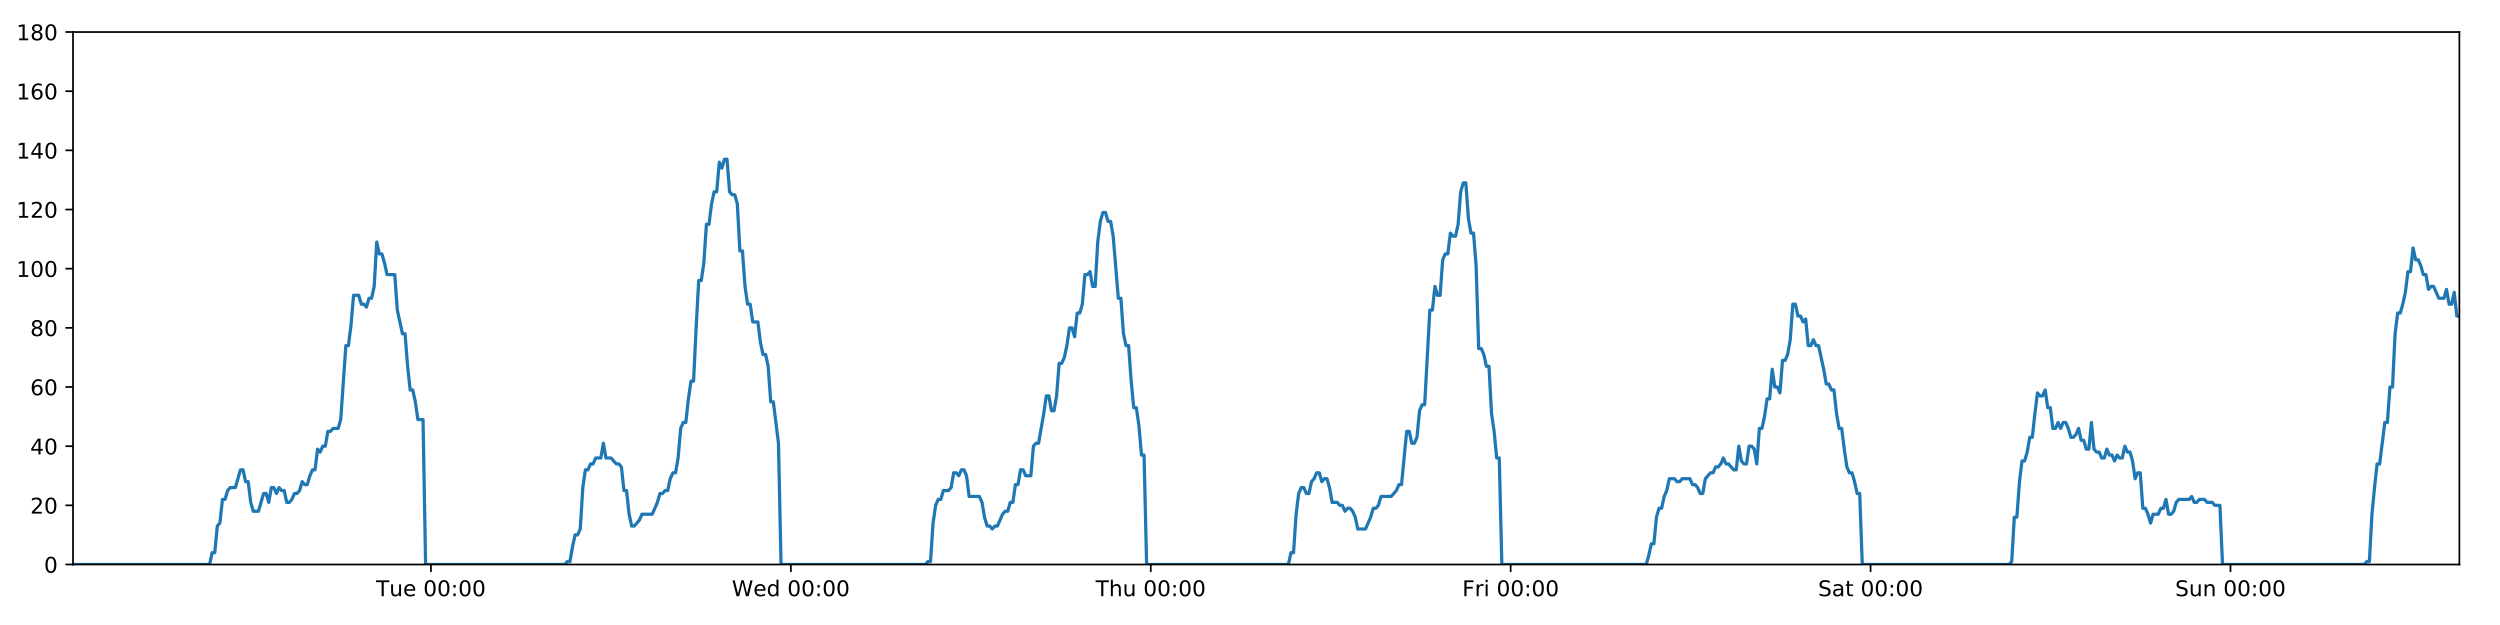
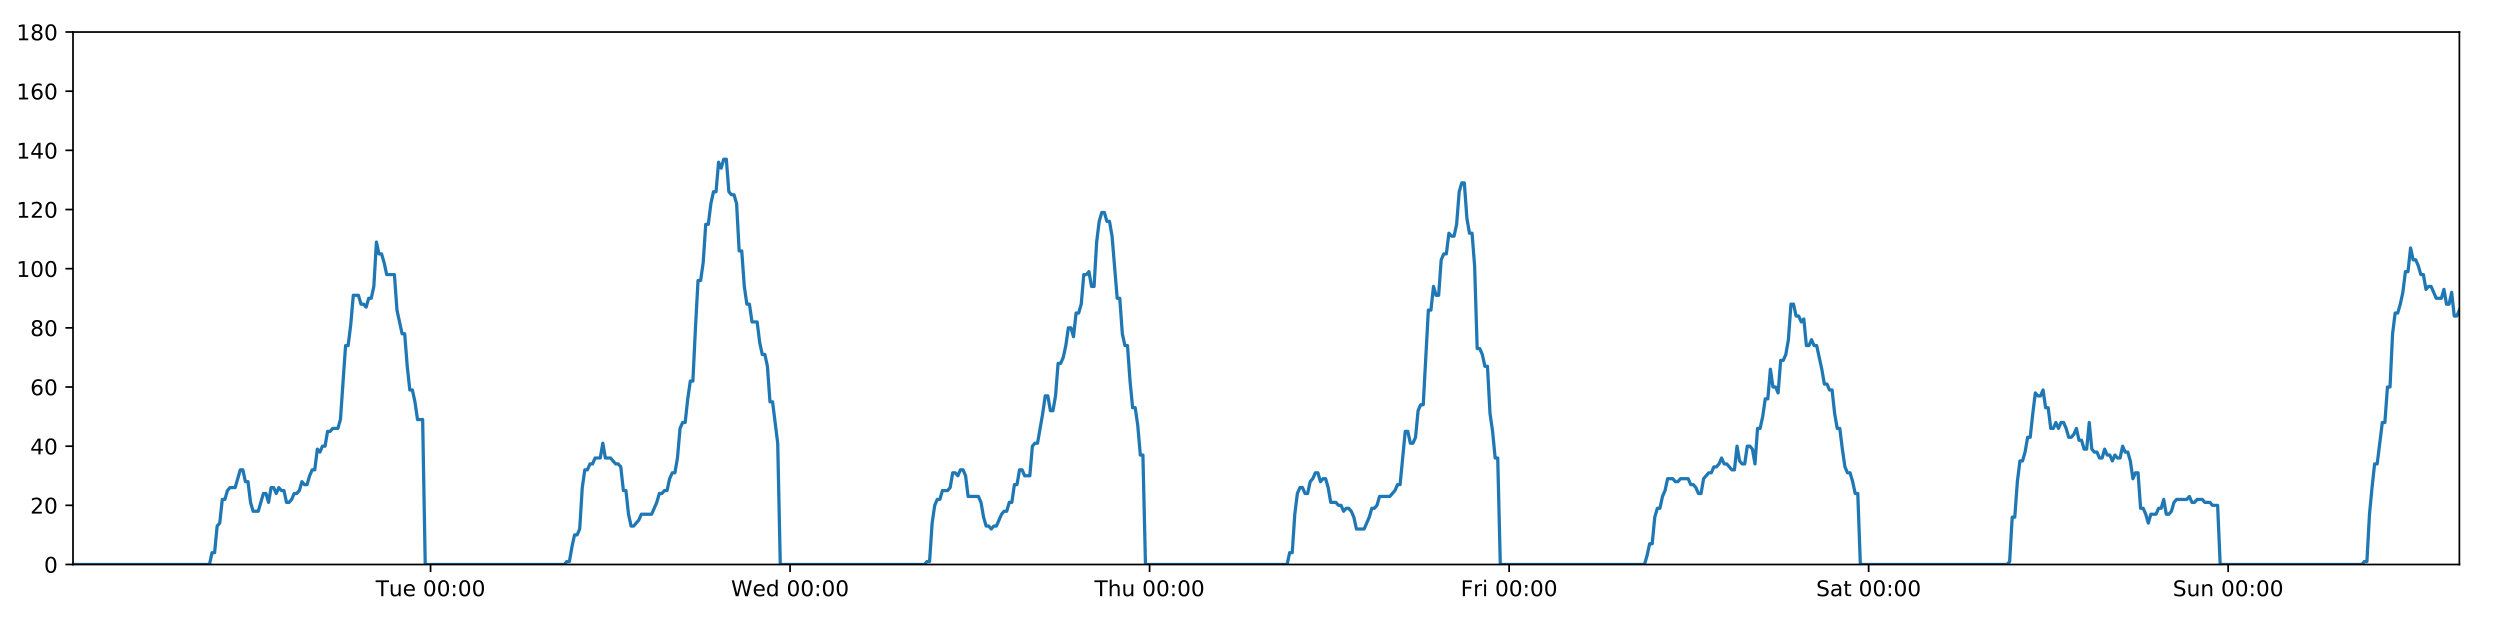
<svg xmlns="http://www.w3.org/2000/svg" xmlns:xlink="http://www.w3.org/1999/xlink" height="288pt" version="1.1" viewBox="0 0 1152 288" width="1152pt">
  <defs>
    <style type="text/css">
*{stroke-linecap:butt;stroke-linejoin:round;}
  </style>
  </defs>
  <g id="figure_1">
    <g id="patch_1">
      <path d="M 0 288  L 1152 288  L 1152 0  L 0 0  z " style="fill:#ffffff;" />
    </g>
    <g id="axes_1">
      <g id="patch_2">
        <path d="M 33.64 260.12  L 1133.28 260.12  L 1133.28 14.76  L 33.64 14.76  z " style="fill:#ffffff;" />
      </g>
      <g id="matplotlib.axis_1">
        <g id="xtick_1">
          <g id="line2d_1">
            <defs>
-               <path d="M 0 0  L 0 3.5  " id="m81dfb6dd2d" style="stroke:#000000;stroke-width:0.8;" />
-             </defs>
-             <g>
-               <use style="stroke:#000000;stroke-width:0.8;" x="198.576" xlink:href="#m81dfb6dd2d" y="260.12" />
+               <path d="M 0 0  L 0 3.5  " id="mecff4b7ad0" style="stroke:#000000;stroke-width:0.8;" />
+             </defs>
+             <g>
+               <use style="stroke:#000000;stroke-width:0.8;" x="198.398" xlink:href="#mecff4b7ad0" y="260.12" />
            </g>
          </g>
          <g id="text_1">
            <defs>
              <path d="M -0.297 72.906  L 61.375 72.906  L 61.375 64.594  L 35.5 64.594  L 35.5 0  L 25.594 0  L 25.594 64.594  L -0.297 64.594  z " id="DejaVuSans-84" />
              <path d="M 8.5 21.578  L 8.5 54.688  L 17.484 54.688  L 17.484 21.922  Q 17.484 14.156 20.5 10.266  Q 23.531 6.391 29.594 6.391  Q 36.859 6.391 41.078 11.031  Q 45.312 15.672 45.312 23.688  L 45.312 54.688  L 54.297 54.688  L 54.297 0  L 45.312 0  L 45.312 8.406  Q 42.047 3.422 37.719 1  Q 33.406 -1.422 27.688 -1.422  Q 18.266 -1.422 13.375 4.438  Q 8.5 10.297 8.5 21.578  z M 31.109 56  z " id="DejaVuSans-117" />
              <path d="M 56.203 29.594  L 56.203 25.203  L 14.891 25.203  Q 15.484 15.922 20.484 11.062  Q 25.484 6.203 34.422 6.203  Q 39.594 6.203 44.453 7.469  Q 49.312 8.734 54.109 11.281  L 54.109 2.781  Q 49.266 0.734 44.188 -0.344  Q 39.109 -1.422 33.891 -1.422  Q 20.797 -1.422 13.156 6.188  Q 5.516 13.812 5.516 26.812  Q 5.516 40.234 12.766 48.109  Q 20.016 56 32.328 56  Q 43.359 56 49.781 48.891  Q 56.203 41.797 56.203 29.594  z M 47.219 32.234  Q 47.125 39.594 43.094 43.984  Q 39.062 48.391 32.422 48.391  Q 24.906 48.391 20.391 44.141  Q 15.875 39.891 15.188 32.172  z " id="DejaVuSans-101" />
              <path id="DejaVuSans-32" />
              <path d="M 31.781 66.406  Q 24.172 66.406 20.328 58.906  Q 16.5 51.422 16.5 36.375  Q 16.5 21.391 20.328 13.891  Q 24.172 6.391 31.781 6.391  Q 39.453 6.391 43.281 13.891  Q 47.125 21.391 47.125 36.375  Q 47.125 51.422 43.281 58.906  Q 39.453 66.406 31.781 66.406  z M 31.781 74.219  Q 44.047 74.219 50.516 64.516  Q 56.984 54.828 56.984 36.375  Q 56.984 17.969 50.516 8.266  Q 44.047 -1.422 31.781 -1.422  Q 19.531 -1.422 13.062 8.266  Q 6.594 17.969 6.594 36.375  Q 6.594 54.828 13.062 64.516  Q 19.531 74.219 31.781 74.219  z " id="DejaVuSans-48" />
              <path d="M 11.719 12.406  L 22.016 12.406  L 22.016 0  L 11.719 0  z M 11.719 51.703  L 22.016 51.703  L 22.016 39.312  L 11.719 39.312  z " id="DejaVuSans-58" />
            </defs>
-             <g transform="translate(173.2898 274.7184)scale(0.1 -0.1)">
+             <g transform="translate(173.1123 274.7184)scale(0.1 -0.1)">
              <use xlink:href="#DejaVuSans-84" />
              <use x="60.85" xlink:href="#DejaVuSans-117" />
              <use x="124.229" xlink:href="#DejaVuSans-101" />
              <use x="185.752" xlink:href="#DejaVuSans-32" />
              <use x="217.539" xlink:href="#DejaVuSans-48" />
              <use x="281.162" xlink:href="#DejaVuSans-48" />
              <use x="344.785" xlink:href="#DejaVuSans-58" />
              <use x="378.477" xlink:href="#DejaVuSans-48" />
              <use x="442.1" xlink:href="#DejaVuSans-48" />
            </g>
          </g>
        </g>
        <g id="xtick_2">
          <g id="line2d_2">
            <g>
-               <use style="stroke:#000000;stroke-width:0.8;" x="364.422" xlink:href="#m81dfb6dd2d" y="260.12" />
+               <use style="stroke:#000000;stroke-width:0.8;" x="364.066" xlink:href="#mecff4b7ad0" y="260.12" />
            </g>
          </g>
          <g id="text_2">
            <defs>
              <path d="M 3.328 72.906  L 13.281 72.906  L 28.609 11.281  L 43.891 72.906  L 54.984 72.906  L 70.312 11.281  L 85.594 72.906  L 95.609 72.906  L 77.297 0  L 64.891 0  L 49.516 63.281  L 33.984 0  L 21.578 0  z " id="DejaVuSans-87" />
              <path d="M 45.406 46.391  L 45.406 75.984  L 54.391 75.984  L 54.391 0  L 45.406 0  L 45.406 8.203  Q 42.578 3.328 38.25 0.953  Q 33.938 -1.422 27.875 -1.422  Q 17.969 -1.422 11.734 6.484  Q 5.516 14.406 5.516 27.297  Q 5.516 40.188 11.734 48.094  Q 17.969 56 27.875 56  Q 33.938 56 38.25 53.625  Q 42.578 51.266 45.406 46.391  z M 14.797 27.297  Q 14.797 17.391 18.875 11.75  Q 22.953 6.109 30.078 6.109  Q 37.203 6.109 41.297 11.75  Q 45.406 17.391 45.406 27.297  Q 45.406 37.203 41.297 42.844  Q 37.203 48.484 30.078 48.484  Q 22.953 48.484 18.875 42.844  Q 14.797 37.203 14.797 27.297  z " id="DejaVuSans-100" />
            </defs>
-             <g transform="translate(337.2327 274.7184)scale(0.1 -0.1)">
+             <g transform="translate(336.8767 274.7184)scale(0.1 -0.1)">
              <use xlink:href="#DejaVuSans-87" />
              <use x="98.799" xlink:href="#DejaVuSans-101" />
              <use x="160.322" xlink:href="#DejaVuSans-100" />
              <use x="223.799" xlink:href="#DejaVuSans-32" />
              <use x="255.586" xlink:href="#DejaVuSans-48" />
              <use x="319.209" xlink:href="#DejaVuSans-48" />
              <use x="382.832" xlink:href="#DejaVuSans-58" />
              <use x="416.523" xlink:href="#DejaVuSans-48" />
              <use x="480.146" xlink:href="#DejaVuSans-48" />
            </g>
          </g>
        </g>
        <g id="xtick_3">
          <g id="line2d_3">
            <g>
-               <use style="stroke:#000000;stroke-width:0.8;" x="530.268" xlink:href="#m81dfb6dd2d" y="260.12" />
+               <use style="stroke:#000000;stroke-width:0.8;" x="529.733" xlink:href="#mecff4b7ad0" y="260.12" />
            </g>
          </g>
          <g id="text_3">
            <defs>
              <path d="M 54.891 33.016  L 54.891 0  L 45.906 0  L 45.906 32.719  Q 45.906 40.484 42.875 44.328  Q 39.844 48.188 33.797 48.188  Q 26.516 48.188 22.312 43.547  Q 18.109 38.922 18.109 30.906  L 18.109 0  L 9.078 0  L 9.078 75.984  L 18.109 75.984  L 18.109 46.188  Q 21.344 51.125 25.703 53.562  Q 30.078 56 35.797 56  Q 45.219 56 50.047 50.172  Q 54.891 44.344 54.891 33.016  z " id="DejaVuSans-104" />
            </defs>
-             <g transform="translate(504.8779 274.7184)scale(0.1 -0.1)">
+             <g transform="translate(504.3434 274.7184)scale(0.1 -0.1)">
              <use xlink:href="#DejaVuSans-84" />
              <use x="61.084" xlink:href="#DejaVuSans-104" />
              <use x="124.463" xlink:href="#DejaVuSans-117" />
              <use x="187.842" xlink:href="#DejaVuSans-32" />
              <use x="219.629" xlink:href="#DejaVuSans-48" />
              <use x="283.252" xlink:href="#DejaVuSans-48" />
              <use x="346.875" xlink:href="#DejaVuSans-58" />
              <use x="380.566" xlink:href="#DejaVuSans-48" />
              <use x="444.189" xlink:href="#DejaVuSans-48" />
            </g>
          </g>
        </g>
        <g id="xtick_4">
          <g id="line2d_4">
            <g>
-               <use style="stroke:#000000;stroke-width:0.8;" x="696.114" xlink:href="#m81dfb6dd2d" y="260.12" />
+               <use style="stroke:#000000;stroke-width:0.8;" x="695.401" xlink:href="#mecff4b7ad0" y="260.12" />
            </g>
          </g>
          <g id="text_4">
            <defs>
              <path d="M 9.812 72.906  L 51.703 72.906  L 51.703 64.594  L 19.672 64.594  L 19.672 43.109  L 48.578 43.109  L 48.578 34.812  L 19.672 34.812  L 19.672 0  L 9.812 0  z " id="DejaVuSans-70" />
              <path d="M 41.109 46.297  Q 39.594 47.172 37.812 47.578  Q 36.031 48 33.891 48  Q 26.266 48 22.188 43.047  Q 18.109 38.094 18.109 28.812  L 18.109 0  L 9.078 0  L 9.078 54.688  L 18.109 54.688  L 18.109 46.188  Q 20.953 51.172 25.484 53.578  Q 30.031 56 36.531 56  Q 37.453 56 38.578 55.875  Q 39.703 55.766 41.062 55.516  z " id="DejaVuSans-114" />
              <path d="M 9.422 54.688  L 18.406 54.688  L 18.406 0  L 9.422 0  z M 9.422 75.984  L 18.406 75.984  L 18.406 64.594  L 9.422 64.594  z " id="DejaVuSans-105" />
            </defs>
-             <g transform="translate(673.8005 274.7184)scale(0.1 -0.1)">
+             <g transform="translate(673.0875 274.7184)scale(0.1 -0.1)">
              <use xlink:href="#DejaVuSans-70" />
              <use x="57.41" xlink:href="#DejaVuSans-114" />
              <use x="98.523" xlink:href="#DejaVuSans-105" />
              <use x="126.307" xlink:href="#DejaVuSans-32" />
              <use x="158.094" xlink:href="#DejaVuSans-48" />
              <use x="221.717" xlink:href="#DejaVuSans-48" />
              <use x="285.34" xlink:href="#DejaVuSans-58" />
              <use x="319.031" xlink:href="#DejaVuSans-48" />
              <use x="382.654" xlink:href="#DejaVuSans-48" />
            </g>
          </g>
        </g>
        <g id="xtick_5">
          <g id="line2d_5">
            <g>
-               <use style="stroke:#000000;stroke-width:0.8;" x="861.96" xlink:href="#m81dfb6dd2d" y="260.12" />
+               <use style="stroke:#000000;stroke-width:0.8;" x="861.068" xlink:href="#mecff4b7ad0" y="260.12" />
            </g>
          </g>
          <g id="text_5">
            <defs>
              <path d="M 53.516 70.516  L 53.516 60.891  Q 47.906 63.578 42.922 64.891  Q 37.938 66.219 33.297 66.219  Q 25.25 66.219 20.875 63.094  Q 16.5 59.969 16.5 54.203  Q 16.5 49.359 19.406 46.891  Q 22.312 44.438 30.422 42.922  L 36.375 41.703  Q 47.406 39.594 52.656 34.297  Q 57.906 29 57.906 20.125  Q 57.906 9.516 50.797 4.047  Q 43.703 -1.422 29.984 -1.422  Q 24.812 -1.422 18.969 -0.25  Q 13.141 0.922 6.891 3.219  L 6.891 13.375  Q 12.891 10.016 18.656 8.297  Q 24.422 6.594 29.984 6.594  Q 38.422 6.594 43.016 9.906  Q 47.609 13.234 47.609 19.391  Q 47.609 24.75 44.312 27.781  Q 41.016 30.812 33.5 32.328  L 27.484 33.5  Q 16.453 35.688 11.516 40.375  Q 6.594 45.062 6.594 53.422  Q 6.594 63.094 13.406 68.656  Q 20.219 74.219 32.172 74.219  Q 37.312 74.219 42.625 73.281  Q 47.953 72.359 53.516 70.516  z " id="DejaVuSans-83" />
              <path d="M 34.281 27.484  Q 23.391 27.484 19.188 25  Q 14.984 22.516 14.984 16.5  Q 14.984 11.719 18.141 8.906  Q 21.297 6.109 26.703 6.109  Q 34.188 6.109 38.703 11.406  Q 43.219 16.703 43.219 25.484  L 43.219 27.484  z M 52.203 31.203  L 52.203 0  L 43.219 0  L 43.219 8.297  Q 40.141 3.328 35.547 0.953  Q 30.953 -1.422 24.312 -1.422  Q 15.922 -1.422 10.953 3.297  Q 6 8.016 6 15.922  Q 6 25.141 12.172 29.828  Q 18.359 34.516 30.609 34.516  L 43.219 34.516  L 43.219 35.406  Q 43.219 41.609 39.141 45  Q 35.062 48.391 27.688 48.391  Q 23 48.391 18.547 47.266  Q 14.109 46.141 10.016 43.891  L 10.016 52.203  Q 14.938 54.109 19.578 55.047  Q 24.219 56 28.609 56  Q 40.484 56 46.344 49.844  Q 52.203 43.703 52.203 31.203  z " id="DejaVuSans-97" />
              <path d="M 18.312 70.219  L 18.312 54.688  L 36.812 54.688  L 36.812 47.703  L 18.312 47.703  L 18.312 18.016  Q 18.312 11.328 20.141 9.422  Q 21.969 7.516 27.594 7.516  L 36.812 7.516  L 36.812 0  L 27.594 0  Q 17.188 0 13.234 3.875  Q 9.281 7.766 9.281 18.016  L 9.281 47.703  L 2.688 47.703  L 2.688 54.688  L 9.281 54.688  L 9.281 70.219  z " id="DejaVuSans-116" />
            </defs>
-             <g transform="translate(837.7629 274.7184)scale(0.1 -0.1)">
+             <g transform="translate(836.8714 274.7184)scale(0.1 -0.1)">
              <use xlink:href="#DejaVuSans-83" />
              <use x="63.477" xlink:href="#DejaVuSans-97" />
              <use x="124.756" xlink:href="#DejaVuSans-116" />
              <use x="163.965" xlink:href="#DejaVuSans-32" />
              <use x="195.752" xlink:href="#DejaVuSans-48" />
              <use x="259.375" xlink:href="#DejaVuSans-48" />
              <use x="322.998" xlink:href="#DejaVuSans-58" />
              <use x="356.689" xlink:href="#DejaVuSans-48" />
              <use x="420.312" xlink:href="#DejaVuSans-48" />
            </g>
          </g>
        </g>
        <g id="xtick_6">
          <g id="line2d_6">
            <g>
-               <use style="stroke:#000000;stroke-width:0.8;" x="1027.806" xlink:href="#m81dfb6dd2d" y="260.12" />
+               <use style="stroke:#000000;stroke-width:0.8;" x="1026.736" xlink:href="#mecff4b7ad0" y="260.12" />
            </g>
          </g>
          <g id="text_6">
            <defs>
              <path d="M 54.891 33.016  L 54.891 0  L 45.906 0  L 45.906 32.719  Q 45.906 40.484 42.875 44.328  Q 39.844 48.188 33.797 48.188  Q 26.516 48.188 22.312 43.547  Q 18.109 38.922 18.109 30.906  L 18.109 0  L 9.078 0  L 9.078 54.688  L 18.109 54.688  L 18.109 46.188  Q 21.344 51.125 25.703 53.562  Q 30.078 56 35.797 56  Q 45.219 56 50.047 50.172  Q 54.891 44.344 54.891 33.016  z " id="DejaVuSans-110" />
            </defs>
-             <g transform="translate(1002.296 274.7184)scale(0.1 -0.1)">
+             <g transform="translate(1001.226 274.7184)scale(0.1 -0.1)">
              <use xlink:href="#DejaVuSans-83" />
              <use x="63.477" xlink:href="#DejaVuSans-117" />
              <use x="126.855" xlink:href="#DejaVuSans-110" />
              <use x="190.234" xlink:href="#DejaVuSans-32" />
              <use x="222.021" xlink:href="#DejaVuSans-48" />
              <use x="285.645" xlink:href="#DejaVuSans-48" />
              <use x="349.268" xlink:href="#DejaVuSans-58" />
              <use x="382.959" xlink:href="#DejaVuSans-48" />
              <use x="446.582" xlink:href="#DejaVuSans-48" />
            </g>
          </g>
        </g>
      </g>
      <g id="matplotlib.axis_2">
        <g id="ytick_1">
          <g id="line2d_7">
            <defs>
-               <path d="M 0 0  L -3.5 0  " id="mf17b841d30" style="stroke:#000000;stroke-width:0.8;" />
-             </defs>
-             <g>
-               <use style="stroke:#000000;stroke-width:0.8;" x="33.64" xlink:href="#mf17b841d30" y="260.12" />
+               <path d="M 0 0  L -3.5 0  " id="m885f051912" style="stroke:#000000;stroke-width:0.8;" />
+             </defs>
+             <g>
+               <use style="stroke:#000000;stroke-width:0.8;" x="33.64" xlink:href="#m885f051912" y="260.12" />
            </g>
          </g>
          <g id="text_7">
            <g transform="translate(20.2775 263.9192)scale(0.1 -0.1)">
              <use xlink:href="#DejaVuSans-48" />
            </g>
          </g>
        </g>
        <g id="ytick_2">
          <g id="line2d_8">
            <g>
-               <use style="stroke:#000000;stroke-width:0.8;" x="33.64" xlink:href="#mf17b841d30" y="232.858" />
+               <use style="stroke:#000000;stroke-width:0.8;" x="33.64" xlink:href="#m885f051912" y="232.858" />
            </g>
          </g>
          <g id="text_8">
            <defs>
              <path d="M 19.188 8.297  L 53.609 8.297  L 53.609 0  L 7.328 0  L 7.328 8.297  Q 12.938 14.109 22.625 23.891  Q 32.328 33.688 34.812 36.531  Q 39.547 41.844 41.422 45.531  Q 43.312 49.219 43.312 52.781  Q 43.312 58.594 39.234 62.25  Q 35.156 65.922 28.609 65.922  Q 23.969 65.922 18.812 64.312  Q 13.672 62.703 7.812 59.422  L 7.812 69.391  Q 13.766 71.781 18.938 73  Q 24.125 74.219 28.422 74.219  Q 39.75 74.219 46.484 68.547  Q 53.219 62.891 53.219 53.422  Q 53.219 48.922 51.531 44.891  Q 49.859 40.875 45.406 35.406  Q 44.188 33.984 37.641 27.219  Q 31.109 20.453 19.188 8.297  z " id="DejaVuSans-50" />
            </defs>
            <g transform="translate(13.915 236.657)scale(0.1 -0.1)">
              <use xlink:href="#DejaVuSans-50" />
              <use x="63.623" xlink:href="#DejaVuSans-48" />
            </g>
          </g>
        </g>
        <g id="ytick_3">
          <g id="line2d_9">
            <g>
-               <use style="stroke:#000000;stroke-width:0.8;" x="33.64" xlink:href="#mf17b841d30" y="205.596" />
+               <use style="stroke:#000000;stroke-width:0.8;" x="33.64" xlink:href="#m885f051912" y="205.596" />
            </g>
          </g>
          <g id="text_9">
            <defs>
              <path d="M 37.797 64.312  L 12.891 25.391  L 37.797 25.391  z M 35.203 72.906  L 47.609 72.906  L 47.609 25.391  L 58.016 25.391  L 58.016 17.188  L 47.609 17.188  L 47.609 0  L 37.797 0  L 37.797 17.188  L 4.891 17.188  L 4.891 26.703  z " id="DejaVuSans-52" />
            </defs>
            <g transform="translate(13.915 209.3948)scale(0.1 -0.1)">
              <use xlink:href="#DejaVuSans-52" />
              <use x="63.623" xlink:href="#DejaVuSans-48" />
            </g>
          </g>
        </g>
        <g id="ytick_4">
          <g id="line2d_10">
            <g>
-               <use style="stroke:#000000;stroke-width:0.8;" x="33.64" xlink:href="#mf17b841d30" y="178.333" />
+               <use style="stroke:#000000;stroke-width:0.8;" x="33.64" xlink:href="#m885f051912" y="178.333" />
            </g>
          </g>
          <g id="text_10">
            <defs>
              <path d="M 33.016 40.375  Q 26.375 40.375 22.484 35.828  Q 18.609 31.297 18.609 23.391  Q 18.609 15.531 22.484 10.953  Q 26.375 6.391 33.016 6.391  Q 39.656 6.391 43.531 10.953  Q 47.406 15.531 47.406 23.391  Q 47.406 31.297 43.531 35.828  Q 39.656 40.375 33.016 40.375  z M 52.594 71.297  L 52.594 62.312  Q 48.875 64.062 45.094 64.984  Q 41.312 65.922 37.594 65.922  Q 27.828 65.922 22.672 59.328  Q 17.531 52.734 16.797 39.406  Q 19.672 43.656 24.016 45.922  Q 28.375 48.188 33.594 48.188  Q 44.578 48.188 50.953 41.516  Q 57.328 34.859 57.328 23.391  Q 57.328 12.156 50.688 5.359  Q 44.047 -1.422 33.016 -1.422  Q 20.359 -1.422 13.672 8.266  Q 6.984 17.969 6.984 36.375  Q 6.984 53.656 15.188 63.938  Q 23.391 74.219 37.203 74.219  Q 40.922 74.219 44.703 73.484  Q 48.484 72.75 52.594 71.297  z " id="DejaVuSans-54" />
            </defs>
            <g transform="translate(13.915 182.1326)scale(0.1 -0.1)">
              <use xlink:href="#DejaVuSans-54" />
              <use x="63.623" xlink:href="#DejaVuSans-48" />
            </g>
          </g>
        </g>
        <g id="ytick_5">
          <g id="line2d_11">
            <g>
-               <use style="stroke:#000000;stroke-width:0.8;" x="33.64" xlink:href="#mf17b841d30" y="151.071" />
+               <use style="stroke:#000000;stroke-width:0.8;" x="33.64" xlink:href="#m885f051912" y="151.071" />
            </g>
          </g>
          <g id="text_11">
            <defs>
              <path d="M 31.781 34.625  Q 24.75 34.625 20.719 30.859  Q 16.703 27.094 16.703 20.516  Q 16.703 13.922 20.719 10.156  Q 24.75 6.391 31.781 6.391  Q 38.812 6.391 42.859 10.172  Q 46.922 13.969 46.922 20.516  Q 46.922 27.094 42.891 30.859  Q 38.875 34.625 31.781 34.625  z M 21.922 38.812  Q 15.578 40.375 12.031 44.719  Q 8.5 49.078 8.5 55.328  Q 8.5 64.062 14.719 69.141  Q 20.953 74.219 31.781 74.219  Q 42.672 74.219 48.875 69.141  Q 55.078 64.062 55.078 55.328  Q 55.078 49.078 51.531 44.719  Q 48 40.375 41.703 38.812  Q 48.828 37.156 52.797 32.312  Q 56.781 27.484 56.781 20.516  Q 56.781 9.906 50.312 4.234  Q 43.844 -1.422 31.781 -1.422  Q 19.734 -1.422 13.25 4.234  Q 6.781 9.906 6.781 20.516  Q 6.781 27.484 10.781 32.312  Q 14.797 37.156 21.922 38.812  z M 18.312 54.391  Q 18.312 48.734 21.844 45.562  Q 25.391 42.391 31.781 42.391  Q 38.141 42.391 41.719 45.562  Q 45.312 48.734 45.312 54.391  Q 45.312 60.062 41.719 63.234  Q 38.141 66.406 31.781 66.406  Q 25.391 66.406 21.844 63.234  Q 18.312 60.062 18.312 54.391  z " id="DejaVuSans-56" />
            </defs>
            <g transform="translate(13.915 154.8703)scale(0.1 -0.1)">
              <use xlink:href="#DejaVuSans-56" />
              <use x="63.623" xlink:href="#DejaVuSans-48" />
            </g>
          </g>
        </g>
        <g id="ytick_6">
          <g id="line2d_12">
            <g>
-               <use style="stroke:#000000;stroke-width:0.8;" x="33.64" xlink:href="#mf17b841d30" y="123.809" />
+               <use style="stroke:#000000;stroke-width:0.8;" x="33.64" xlink:href="#m885f051912" y="123.809" />
            </g>
          </g>
          <g id="text_12">
            <defs>
              <path d="M 12.406 8.297  L 28.516 8.297  L 28.516 63.922  L 10.984 60.406  L 10.984 69.391  L 28.422 72.906  L 38.281 72.906  L 38.281 8.297  L 54.391 8.297  L 54.391 0  L 12.406 0  z " id="DejaVuSans-49" />
            </defs>
            <g transform="translate(7.5525 127.6081)scale(0.1 -0.1)">
              <use xlink:href="#DejaVuSans-49" />
              <use x="63.623" xlink:href="#DejaVuSans-48" />
              <use x="127.246" xlink:href="#DejaVuSans-48" />
            </g>
          </g>
        </g>
        <g id="ytick_7">
          <g id="line2d_13">
            <g>
-               <use style="stroke:#000000;stroke-width:0.8;" x="33.64" xlink:href="#mf17b841d30" y="96.547" />
+               <use style="stroke:#000000;stroke-width:0.8;" x="33.64" xlink:href="#m885f051912" y="96.547" />
            </g>
          </g>
          <g id="text_13">
            <g transform="translate(7.5525 100.3459)scale(0.1 -0.1)">
              <use xlink:href="#DejaVuSans-49" />
              <use x="63.623" xlink:href="#DejaVuSans-50" />
              <use x="127.246" xlink:href="#DejaVuSans-48" />
            </g>
          </g>
        </g>
        <g id="ytick_8">
          <g id="line2d_14">
            <g>
-               <use style="stroke:#000000;stroke-width:0.8;" x="33.64" xlink:href="#mf17b841d30" y="69.284" />
+               <use style="stroke:#000000;stroke-width:0.8;" x="33.64" xlink:href="#m885f051912" y="69.284" />
            </g>
          </g>
          <g id="text_14">
            <g transform="translate(7.5525 73.08366)scale(0.1 -0.1)">
              <use xlink:href="#DejaVuSans-49" />
              <use x="63.623" xlink:href="#DejaVuSans-52" />
              <use x="127.246" xlink:href="#DejaVuSans-48" />
            </g>
          </g>
        </g>
        <g id="ytick_9">
          <g id="line2d_15">
            <g>
-               <use style="stroke:#000000;stroke-width:0.8;" x="33.64" xlink:href="#mf17b841d30" y="42.022" />
+               <use style="stroke:#000000;stroke-width:0.8;" x="33.64" xlink:href="#m885f051912" y="42.022" />
            </g>
          </g>
          <g id="text_15">
            <g transform="translate(7.5525 45.82144)scale(0.1 -0.1)">
              <use xlink:href="#DejaVuSans-49" />
              <use x="63.623" xlink:href="#DejaVuSans-54" />
              <use x="127.246" xlink:href="#DejaVuSans-48" />
            </g>
          </g>
        </g>
        <g id="ytick_10">
          <g id="line2d_16">
            <g>
-               <use style="stroke:#000000;stroke-width:0.8;" x="33.64" xlink:href="#mf17b841d30" y="14.76" />
+               <use style="stroke:#000000;stroke-width:0.8;" x="33.64" xlink:href="#m885f051912" y="14.76" />
            </g>
          </g>
          <g id="text_16">
            <g transform="translate(7.5525 18.55922)scale(0.1 -0.1)">
              <use xlink:href="#DejaVuSans-49" />
              <use x="63.623" xlink:href="#DejaVuSans-56" />
              <use x="127.246" xlink:href="#DejaVuSans-48" />
            </g>
          </g>
        </g>
      </g>
      <g id="line2d_17">
-         <path clip-path="url(#pee90d8c886)" d="M 33.64 260.12  L 96.585 260.12  L 97.77 254.668  L 98.954 254.668  L 100.142 242.4  L 101.325 241.036  L 102.509 230.132  L 103.697 230.132  L 104.885 226.042  L 106.07 224.679  L 108.439 224.679  L 110.806 216.5  L 111.99 216.5  L 113.174 221.953  L 114.359 221.953  L 115.542 231.495  L 116.728 235.584  L 119.096 235.584  L 121.467 227.405  L 122.651 227.405  L 123.835 231.495  L 125.02 224.679  L 126.203 224.679  L 127.387 227.405  L 128.576 224.679  L 129.761 226.042  L 130.945 226.042  L 132.129 231.495  L 133.314 231.495  L 134.497 230.132  L 135.68 227.405  L 136.865 227.405  L 138.05 226.042  L 139.236 221.953  L 140.421 223.316  L 141.607 223.316  L 142.792 219.227  L 143.977 216.5  L 145.161 216.5  L 146.345 206.959  L 147.53 208.322  L 148.714 205.596  L 149.899 205.596  L 151.084 198.78  L 152.268 198.78  L 153.452 197.417  L 155.822 197.417  L 157.006 193.328  L 159.374 159.25  L 160.56 159.25  L 161.747 149.708  L 162.932 136.077  L 165.303 136.077  L 166.487 140.166  L 167.672 140.166  L 168.857 141.529  L 170.042 137.44  L 171.227 137.44  L 172.413 131.988  L 173.602 111.541  L 174.787 116.993  L 175.973 116.993  L 177.158 121.083  L 178.346 126.535  L 181.9 126.535  L 183.084 142.892  L 185.451 153.797  L 186.638 153.797  L 187.822 168.792  L 189.007 179.696  L 190.191 179.696  L 191.376 185.149  L 192.561 193.328  L 194.932 193.328  L 196.117 260.12  L 260.276 260.12  L 261.441 258.757  L 262.629 258.757  L 263.813 251.941  L 264.997 246.489  L 266.184 246.489  L 267.373 243.763  L 268.558 224.679  L 269.744 216.5  L 270.928 216.5  L 272.113 213.774  L 273.298 213.774  L 274.483 211.048  L 276.852 211.048  L 278.038 204.232  L 279.223 211.048  L 281.592 211.048  L 283.963 213.774  L 285.15 213.774  L 286.335 215.137  L 287.52 226.042  L 288.705 226.042  L 289.889 236.947  L 291.075 242.4  L 292.259 242.4  L 294.628 239.673  L 295.814 236.947  L 300.556 236.947  L 302.928 231.495  L 304.114 227.405  L 305.299 227.405  L 306.484 226.042  L 307.668 226.042  L 308.853 220.59  L 310.1 217.864  L 311.286 217.864  L 312.471 211.048  L 313.656 197.417  L 314.841 194.691  L 316.028 194.691  L 317.216 183.786  L 318.404 175.607  L 319.591 175.607  L 320.778 151.071  L 321.965 129.261  L 323.151 129.261  L 324.335 121.083  L 325.52 103.362  L 326.705 103.362  L 327.89 93.82  L 329.08 88.368  L 330.264 88.368  L 331.449 74.737  L 332.635 77.463  L 333.824 73.374  L 335.008 73.374  L 336.193 88.368  L 337.38 89.731  L 338.564 89.731  L 339.751 93.82  L 340.936 115.63  L 342.121 115.63  L 343.306 131.988  L 344.491 140.166  L 345.675 140.166  L 346.86 148.345  L 349.228 148.345  L 350.414 157.887  L 351.599 163.339  L 352.785 163.339  L 353.969 168.792  L 355.156 185.149  L 356.34 185.149  L 358.717 204.232  L 359.904 260.12  L 426.42 260.12  L 427.585 258.757  L 428.77 258.757  L 429.955 241.036  L 431.143 232.858  L 432.328 230.132  L 433.513 230.132  L 434.704 226.042  L 437.075 226.042  L 438.263 224.679  L 439.448 217.864  L 440.634 217.864  L 441.819 219.227  L 443.006 216.5  L 444.193 216.5  L 445.378 219.227  L 446.563 228.768  L 451.309 228.768  L 452.494 231.495  L 453.678 238.31  L 454.865 242.4  L 456.052 242.4  L 457.237 243.763  L 458.424 242.4  L 459.608 242.4  L 461.979 236.947  L 463.164 235.584  L 464.348 235.584  L 465.534 231.495  L 466.719 231.495  L 467.904 223.316  L 469.088 223.316  L 470.274 216.5  L 471.459 216.5  L 472.645 219.227  L 475.014 219.227  L 476.201 205.596  L 477.388 204.232  L 478.576 204.232  L 480.949 190.601  L 482.133 182.423  L 483.323 182.423  L 484.508 189.238  L 485.693 189.238  L 486.876 182.423  L 488.061 167.428  L 489.246 167.428  L 490.434 164.702  L 491.619 159.25  L 492.803 151.071  L 493.987 151.071  L 495.172 155.16  L 496.358 144.256  L 497.544 144.256  L 498.729 140.166  L 499.914 126.535  L 501.101 126.535  L 502.286 125.172  L 503.473 131.988  L 504.657 131.988  L 505.842 111.541  L 507.027 101.999  L 508.212 97.91  L 509.397 97.91  L 510.581 101.999  L 511.766 101.999  L 512.951 108.815  L 515.323 137.44  L 516.509 137.44  L 517.694 153.797  L 518.881 159.25  L 520.065 159.25  L 521.25 175.607  L 522.437 187.875  L 523.625 187.875  L 524.809 196.054  L 525.994 209.685  L 527.18 209.685  L 528.367 260.12  L 593.693 260.12  L 594.878 254.668  L 596.062 254.668  L 597.247 236.947  L 598.431 227.405  L 599.616 224.679  L 600.8 224.679  L 601.984 227.405  L 603.168 227.405  L 604.352 221.953  L 605.537 220.59  L 606.723 217.864  L 607.908 217.864  L 609.093 221.953  L 610.277 220.59  L 611.462 220.59  L 612.646 224.679  L 613.83 231.495  L 616.203 231.495  L 617.387 232.858  L 618.571 232.858  L 619.757 235.584  L 620.941 234.221  L 622.125 234.221  L 623.309 235.584  L 624.493 238.31  L 625.678 243.763  L 629.23 243.763  L 631.6 238.31  L 632.787 234.221  L 633.971 234.221  L 635.155 232.858  L 636.34 228.768  L 641.082 228.768  L 643.453 226.042  L 644.638 223.316  L 645.822 223.316  L 648.194 198.78  L 649.38 198.78  L 650.565 204.232  L 651.751 204.232  L 652.938 201.506  L 654.123 189.238  L 655.308 186.512  L 656.492 186.512  L 658.861 142.892  L 660.047 142.892  L 661.232 131.988  L 662.418 136.077  L 663.602 136.077  L 664.788 119.72  L 665.973 116.993  L 667.157 116.993  L 668.342 107.452  L 669.529 108.815  L 670.714 108.815  L 671.899 103.362  L 673.084 88.368  L 674.27 84.279  L 675.456 84.279  L 676.641 100.636  L 677.826 107.452  L 679.011 107.452  L 680.195 122.446  L 681.381 160.613  L 682.566 160.613  L 683.751 163.339  L 684.936 168.792  L 686.121 168.792  L 687.306 190.601  L 688.491 198.78  L 689.677 211.048  L 690.861 211.048  L 692.047 260.12  L 758.556 260.12  L 759.741 256.031  L 760.926 250.578  L 762.111 250.578  L 763.297 238.31  L 764.484 234.221  L 765.671 234.221  L 766.856 228.768  L 768.041 226.042  L 769.228 220.59  L 771.602 220.59  L 772.789 221.953  L 773.973 221.953  L 775.158 220.59  L 778.714 220.59  L 779.898 223.316  L 781.083 223.316  L 782.269 224.679  L 783.453 227.405  L 784.64 227.405  L 785.825 220.59  L 788.197 217.864  L 789.383 217.864  L 790.572 215.137  L 791.76 215.137  L 792.947 213.774  L 794.131 211.048  L 795.317 213.774  L 796.503 213.774  L 798.871 216.5  L 800.055 216.5  L 801.239 205.596  L 802.423 212.411  L 803.607 213.774  L 804.792 213.774  L 805.976 205.596  L 807.162 205.596  L 808.346 206.959  L 809.53 213.774  L 810.714 197.417  L 811.9 197.417  L 813.086 191.964  L 814.271 183.786  L 815.458 183.786  L 816.642 170.155  L 817.826 178.333  L 819.013 178.333  L 820.197 181.06  L 821.383 166.065  L 822.567 166.065  L 823.754 163.339  L 824.941 156.524  L 826.127 140.166  L 827.311 140.166  L 828.495 145.619  L 829.683 145.619  L 830.868 148.345  L 832.055 146.982  L 833.242 159.25  L 834.429 159.25  L 835.613 156.524  L 836.8 159.25  L 837.985 159.25  L 840.357 170.155  L 841.542 176.97  L 842.727 176.97  L 843.912 179.696  L 845.098 179.696  L 846.282 190.601  L 847.466 197.417  L 848.653 197.417  L 849.837 206.959  L 851.025 215.137  L 852.21 217.864  L 853.397 217.864  L 854.582 221.953  L 855.767 227.405  L 856.953 227.405  L 858.137 260.12  L 925.82 260.12  L 927.004 258.757  L 928.191 238.31  L 929.377 238.31  L 930.564 221.953  L 931.748 212.411  L 932.934 212.411  L 934.118 208.322  L 935.304 201.506  L 936.488 201.506  L 937.674 190.601  L 938.861 181.06  L 940.045 182.423  L 941.229 182.423  L 942.414 179.696  L 943.597 187.875  L 944.782 187.875  L 945.965 197.417  L 947.15 197.417  L 948.333 194.691  L 949.517 197.417  L 950.701 194.691  L 951.885 194.691  L 953.069 197.417  L 954.253 201.506  L 955.436 201.506  L 956.62 200.143  L 957.807 197.417  L 958.991 202.869  L 960.175 202.869  L 961.358 206.959  L 962.542 206.959  L 963.726 194.691  L 964.909 206.959  L 966.094 208.322  L 967.278 208.322  L 968.461 211.048  L 969.645 211.048  L 970.829 206.959  L 972.015 209.685  L 973.198 209.685  L 974.385 212.411  L 975.57 209.685  L 976.753 211.048  L 977.94 211.048  L 979.123 205.596  L 980.311 208.322  L 981.495 208.322  L 982.679 212.411  L 983.862 220.59  L 985.046 217.864  L 986.229 217.864  L 987.416 234.221  L 988.599 234.221  L 989.783 236.947  L 990.97 241.036  L 992.154 236.947  L 994.526 236.947  L 995.711 234.221  L 996.896 234.221  L 998.08 230.132  L 999.264 236.947  L 1000.448 236.947  L 1001.634 235.584  L 1002.818 231.495  L 1004.002 230.132  L 1008.74 230.132  L 1009.924 228.768  L 1011.107 231.495  L 1012.291 231.495  L 1013.474 230.132  L 1015.842 230.132  L 1017.025 231.495  L 1019.393 231.495  L 1020.577 232.858  L 1022.945 232.858  L 1024.13 260.12  L 1089.46 260.12  L 1090.626 258.757  L 1091.81 258.757  L 1092.994 236.947  L 1094.178 224.679  L 1095.362 213.774  L 1096.546 213.774  L 1098.917 194.691  L 1100.101 194.691  L 1101.285 178.333  L 1102.469 178.333  L 1103.653 153.797  L 1104.837 144.256  L 1106.021 144.256  L 1107.205 140.166  L 1108.39 134.714  L 1109.574 125.172  L 1110.761 125.172  L 1111.947 114.267  L 1113.131 119.72  L 1114.318 119.72  L 1115.502 122.446  L 1116.686 126.535  L 1117.87 126.535  L 1119.054 133.351  L 1120.24 131.988  L 1121.424 131.988  L 1123.793 137.44  L 1126.163 137.44  L 1127.349 133.351  L 1128.535 140.166  L 1129.721 140.166  L 1130.907 134.714  L 1132.094 145.619  L 1133.28 145.619  L 1133.28 145.619  " style="fill:none;stroke:#1f77b4;stroke-linecap:square;stroke-width:1.5;" />
+         <path clip-path="url(#p66017df31d)" d="M 33.64 260.12  L 96.517 260.12  L 97.701 254.668  L 98.884 254.668  L 100.07 242.4  L 101.252 241.036  L 102.435 230.132  L 103.621 230.132  L 104.808 226.042  L 105.992 224.679  L 108.358 224.679  L 110.723 216.5  L 111.906 216.5  L 113.089 221.953  L 114.272 221.953  L 115.454 231.495  L 116.638 235.584  L 119.004 235.584  L 121.372 227.405  L 122.555 227.405  L 123.738 231.495  L 124.921 224.679  L 126.104 224.679  L 127.286 227.405  L 128.474 224.679  L 129.657 226.042  L 130.84 226.042  L 132.023 231.495  L 133.206 231.495  L 134.389 230.132  L 135.571 227.405  L 136.753 227.405  L 137.938 226.042  L 139.122 221.953  L 140.306 223.316  L 141.491 223.316  L 142.675 219.227  L 143.858 216.5  L 145.041 216.5  L 146.224 206.959  L 147.407 208.322  L 148.59 205.596  L 149.774 205.596  L 150.957 198.78  L 152.14 198.78  L 153.323 197.417  L 155.69 197.417  L 156.873 193.328  L 159.239 159.25  L 160.423 159.25  L 161.609 149.708  L 162.793 136.077  L 165.161 136.077  L 166.344 140.166  L 167.527 140.166  L 168.712 141.529  L 169.895 137.44  L 171.079 137.44  L 172.264 131.988  L 173.451 111.541  L 174.635 116.993  L 175.82 116.993  L 177.004 121.083  L 178.191 126.535  L 181.74 126.535  L 182.923 142.892  L 185.288 153.797  L 186.473 153.797  L 187.656 168.792  L 188.84 179.696  L 190.023 179.696  L 191.206 185.149  L 192.39 193.328  L 194.758 193.328  L 195.942 260.12  L 260.032 260.12  L 261.196 258.757  L 262.382 258.757  L 263.565 251.941  L 264.748 246.489  L 265.934 246.489  L 267.122 243.763  L 268.306 224.679  L 269.49 216.5  L 270.673 216.5  L 271.857 213.774  L 273.04 213.774  L 274.223 211.048  L 276.591 211.048  L 277.775 204.232  L 278.959 211.048  L 281.325 211.048  L 283.693 213.774  L 284.879 213.774  L 286.063 215.137  L 287.247 226.042  L 288.43 226.042  L 289.613 236.947  L 290.798 242.4  L 291.981 242.4  L 294.347 239.673  L 295.532 236.947  L 300.269 236.947  L 302.638 231.495  L 303.823 227.405  L 305.006 227.405  L 306.191 226.042  L 307.373 226.042  L 308.557 220.59  L 309.802 217.864  L 310.987 217.864  L 312.171 211.048  L 313.355 197.417  L 314.539 194.691  L 315.724 194.691  L 316.911 183.786  L 318.098 175.607  L 319.283 175.607  L 320.469 151.071  L 321.655 129.261  L 322.839 129.261  L 324.023 121.083  L 325.206 103.362  L 326.389 103.362  L 327.573 93.82  L 328.762 88.368  L 329.945 88.368  L 331.128 74.737  L 332.313 77.463  L 333.501 73.374  L 334.684 73.374  L 335.868 88.368  L 337.053 89.731  L 338.236 89.731  L 339.422 93.82  L 340.605 115.63  L 341.789 115.63  L 342.973 131.988  L 344.156 140.166  L 345.339 140.166  L 346.523 148.345  L 348.888 148.345  L 350.073 157.887  L 351.256 163.339  L 352.442 163.339  L 353.624 168.792  L 354.81 185.149  L 355.993 185.149  L 358.368 204.232  L 359.553 260.12  L 425.997 260.12  L 427.161 258.757  L 428.344 258.757  L 429.529 241.036  L 430.715 232.858  L 431.899 230.132  L 433.083 230.132  L 434.272 226.042  L 436.641 226.042  L 437.827 224.679  L 439.012 217.864  L 440.196 217.864  L 441.38 219.227  L 442.566 216.5  L 443.751 216.5  L 444.935 219.227  L 446.118 228.768  L 450.859 228.768  L 452.043 231.495  L 453.226 238.31  L 454.412 242.4  L 455.597 242.4  L 456.781 243.763  L 457.966 242.4  L 459.149 242.4  L 461.518 236.947  L 462.702 235.584  L 463.885 235.584  L 465.069 231.495  L 466.253 231.495  L 467.436 223.316  L 468.62 223.316  L 469.804 216.5  L 470.987 216.5  L 472.173 219.227  L 474.539 219.227  L 475.724 205.596  L 476.91 204.232  L 478.097 204.232  L 480.468 190.601  L 481.651 182.423  L 482.839 182.423  L 484.023 189.238  L 485.206 189.238  L 486.389 182.423  L 487.572 167.428  L 488.755 167.428  L 489.943 164.702  L 491.126 159.25  L 492.309 151.071  L 493.492 151.071  L 494.675 155.16  L 495.86 144.256  L 497.044 144.256  L 498.229 140.166  L 499.413 126.535  L 500.598 126.535  L 501.782 125.172  L 502.967 131.988  L 504.15 131.988  L 505.334 111.541  L 506.517 101.999  L 507.701 97.91  L 508.885 97.91  L 510.068 101.999  L 511.252 101.999  L 512.436 108.815  L 514.804 137.44  L 515.989 137.44  L 517.173 153.797  L 518.359 159.25  L 519.542 159.25  L 520.726 175.607  L 521.911 187.875  L 523.097 187.875  L 524.28 196.054  L 525.464 209.685  L 526.649 209.685  L 527.834 260.12  L 593.09 260.12  L 594.274 254.668  L 595.457 254.668  L 596.64 236.947  L 597.824 227.405  L 599.007 224.679  L 600.19 224.679  L 601.373 227.405  L 602.555 227.405  L 603.738 221.953  L 604.921 220.59  L 606.106 217.864  L 607.29 217.864  L 608.474 221.953  L 609.656 220.59  L 610.84 220.59  L 612.022 224.679  L 613.205 231.495  L 615.576 231.495  L 616.759 232.858  L 617.942 232.858  L 619.126 235.584  L 620.309 234.221  L 621.492 234.221  L 622.674 235.584  L 623.857 238.31  L 625.041 243.763  L 628.589 243.763  L 630.956 238.31  L 632.142 234.221  L 633.325 234.221  L 634.508 232.858  L 635.692 228.768  L 640.428 228.768  L 642.796 226.042  L 643.98 223.316  L 645.163 223.316  L 647.532 198.78  L 648.717 198.78  L 649.901 204.232  L 651.086 204.232  L 652.272 201.506  L 653.455 189.238  L 654.639 186.512  L 655.822 186.512  L 658.188 142.892  L 659.373 142.892  L 660.557 131.988  L 661.741 136.077  L 662.924 136.077  L 664.108 119.72  L 665.292 116.993  L 666.476 116.993  L 667.659 107.452  L 668.844 108.815  L 670.028 108.815  L 671.212 103.362  L 672.396 88.368  L 673.58 84.279  L 674.765 84.279  L 675.949 100.636  L 677.133 107.452  L 678.316 107.452  L 679.499 122.446  L 680.684 160.613  L 681.867 160.613  L 683.051 163.339  L 684.235 168.792  L 685.419 168.792  L 686.603 190.601  L 687.786 198.78  L 688.971 211.048  L 690.154 211.048  L 691.338 260.12  L 757.775 260.12  L 758.96 256.031  L 760.143 250.578  L 761.327 250.578  L 762.512 238.31  L 763.697 234.221  L 764.884 234.221  L 766.067 228.768  L 767.251 226.042  L 768.436 220.59  L 770.808 220.59  L 771.994 221.953  L 773.177 221.953  L 774.36 220.59  L 777.912 220.59  L 779.095 223.316  L 780.279 223.316  L 781.463 224.679  L 782.646 227.405  L 783.832 227.405  L 785.015 220.59  L 787.385 217.864  L 788.57 217.864  L 789.757 215.137  L 790.944 215.137  L 792.13 213.774  L 793.313 211.048  L 794.498 213.774  L 795.681 213.774  L 798.048 216.5  L 799.23 216.5  L 800.413 205.596  L 801.596 212.411  L 802.779 213.774  L 803.962 213.774  L 805.144 205.596  L 806.329 205.596  L 807.512 206.959  L 808.695 213.774  L 809.878 197.417  L 811.062 197.417  L 812.247 191.964  L 813.431 183.786  L 814.616 183.786  L 815.799 170.155  L 816.982 178.333  L 818.168 178.333  L 819.351 181.06  L 820.535 166.065  L 821.718 166.065  L 822.903 163.339  L 824.089 156.524  L 825.274 140.166  L 826.457 140.166  L 827.64 145.619  L 828.826 145.619  L 830.01 148.345  L 831.196 146.982  L 832.381 159.25  L 833.567 159.25  L 834.75 156.524  L 835.936 159.25  L 837.119 159.25  L 839.488 170.155  L 840.672 176.97  L 841.856 176.97  L 843.04 179.696  L 844.224 179.696  L 845.407 190.601  L 846.59 197.417  L 847.776 197.417  L 848.959 206.959  L 850.146 215.137  L 851.329 217.864  L 852.514 217.864  L 853.699 221.953  L 854.882 227.405  L 856.067 227.405  L 857.25 260.12  L 924.86 260.12  L 926.043 258.757  L 927.228 238.31  L 928.413 238.31  L 929.599 221.953  L 930.782 212.411  L 931.966 212.411  L 933.149 208.322  L 934.334 201.506  L 935.517 201.506  L 936.701 190.601  L 937.887 181.06  L 939.07 182.423  L 940.253 182.423  L 941.436 179.696  L 942.618 187.875  L 943.801 187.875  L 944.983 197.417  L 946.167 197.417  L 947.349 194.691  L 948.531 197.417  L 949.714 194.691  L 950.897 194.691  L 952.08 197.417  L 953.262 201.506  L 954.444 201.506  L 955.627 200.143  L 956.812 197.417  L 957.995 202.869  L 959.177 202.869  L 960.36 206.959  L 961.542 206.959  L 962.725 194.691  L 963.907 206.959  L 965.091 208.322  L 966.273 208.322  L 967.455 211.048  L 968.638 211.048  L 969.82 206.959  L 971.005 209.685  L 972.187 209.685  L 973.372 212.411  L 974.556 209.685  L 975.738 211.048  L 976.923 211.048  L 978.106 205.596  L 979.292 208.322  L 980.475 208.322  L 981.657 212.411  L 982.84 220.59  L 984.022 217.864  L 985.204 217.864  L 986.389 234.221  L 987.572 234.221  L 988.754 236.947  L 989.939 241.036  L 991.122 236.947  L 993.492 236.947  L 994.676 234.221  L 995.86 234.221  L 997.042 230.132  L 998.224 236.947  L 999.408 236.947  L 1000.593 235.584  L 1001.775 231.495  L 1002.958 230.132  L 1007.691 230.132  L 1008.873 228.768  L 1010.055 231.495  L 1011.238 231.495  L 1012.42 230.132  L 1014.785 230.132  L 1015.967 231.495  L 1018.333 231.495  L 1019.515 232.858  L 1021.88 232.858  L 1023.063 260.12  L 1088.324 260.12  L 1089.488 258.757  L 1090.672 258.757  L 1091.854 236.947  L 1093.036 224.679  L 1094.219 213.774  L 1095.402 213.774  L 1097.77 194.691  L 1098.953 194.691  L 1100.136 178.333  L 1101.318 178.333  L 1102.501 153.797  L 1103.684 144.256  L 1104.867 144.256  L 1106.05 140.166  L 1107.233 134.714  L 1108.416 125.172  L 1109.602 125.172  L 1110.787 114.267  L 1111.97 119.72  L 1113.155 119.72  L 1114.338 122.446  L 1115.52 126.535  L 1116.703 126.535  L 1117.886 133.351  L 1119.071 131.988  L 1120.253 131.988  L 1122.62 137.44  L 1124.987 137.44  L 1126.171 133.351  L 1127.356 140.166  L 1128.541 140.166  L 1129.726 134.714  L 1130.912 145.619  L 1132.097 145.619  L 1133.28 142.892  L 1133.28 142.892  " style="fill:none;stroke:#1f77b4;stroke-linecap:square;stroke-width:1.5;" />
      </g>
      <g id="patch_3">
        <path d="M 33.64 260.12  L 33.64 14.76  " style="fill:none;stroke:#000000;stroke-linecap:square;stroke-linejoin:miter;stroke-width:0.8;" />
      </g>
      <g id="patch_4">
        <path d="M 1133.28 260.12  L 1133.28 14.76  " style="fill:none;stroke:#000000;stroke-linecap:square;stroke-linejoin:miter;stroke-width:0.8;" />
      </g>
      <g id="patch_5">
        <path d="M 33.64 260.12  L 1133.28 260.12  " style="fill:none;stroke:#000000;stroke-linecap:square;stroke-linejoin:miter;stroke-width:0.8;" />
      </g>
      <g id="patch_6">
        <path d="M 33.64 14.76  L 1133.28 14.76  " style="fill:none;stroke:#000000;stroke-linecap:square;stroke-linejoin:miter;stroke-width:0.8;" />
      </g>
    </g>
  </g>
  <defs>
-     <clipPath id="pee90d8c886">
+     <clipPath id="p66017df31d">
      <rect height="245.36" width="1099.64" x="33.64" y="14.76" />
    </clipPath>
  </defs>
</svg>
